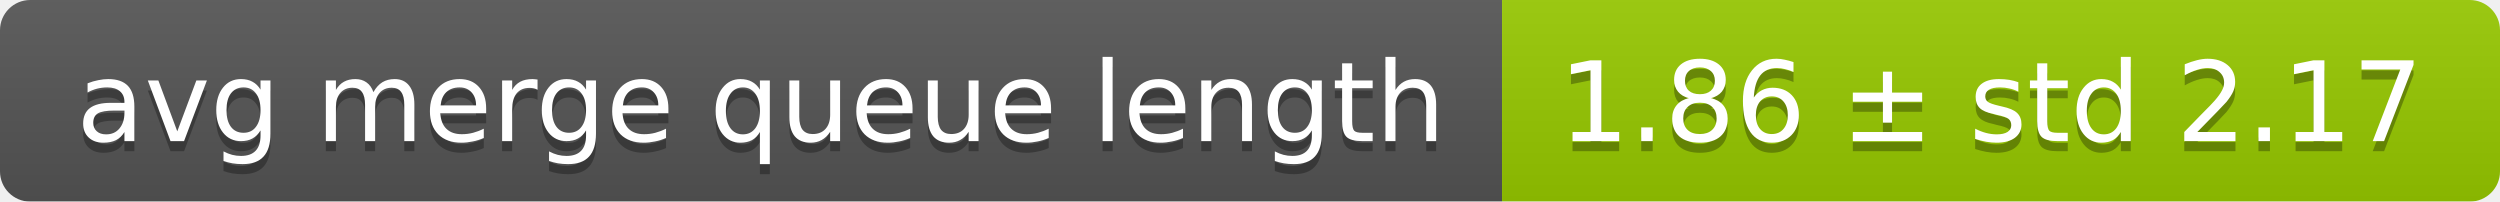
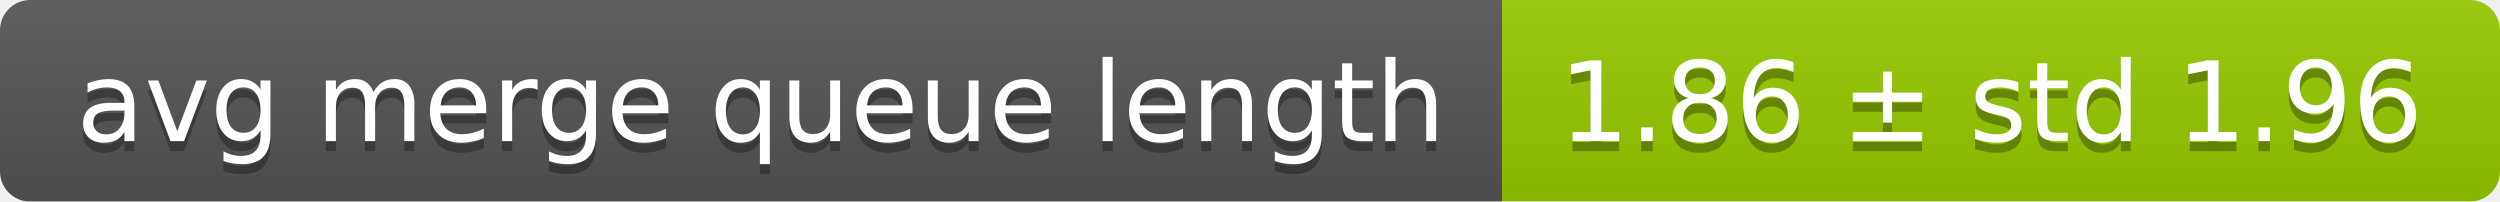
<svg xmlns="http://www.w3.org/2000/svg" width="248" height="20">
  <linearGradient id="smooth" x2="0" y2="100%">
    <stop offset="0" stop-color="#bbb" stop-opacity=".1" />
    <stop offset="1" stop-opacity=".1" />
  </linearGradient>
  <mask id="round">
    <rect width="248" height="20" rx="3" fill="#fff" />
  </mask>
  <g mask="url(#round)">
    <rect width="149" height="20" fill="#555" />
    <rect x="149" width="99" height="20" fill="#97ca00" />
    <rect width="248" height="20" fill="url(#smooth)" />
  </g>
  <g fill="#fff" text-anchor="middle" font-family="DejaVu Sans,Verdana,Geneva,sans-serif" font-size="11">
    <text x="75.5" y="15" fill="#010101" fill-opacity=".3">avg merge queue length</text>
    <text x="75.5" y="14">avg merge queue length</text>
-     <text x="197.5" y="15" fill="#010101" fill-opacity=".3">1.86 ± std 2.17</text>
-     <text x="197.5" y="14">1.86 ± std 2.17</text>
+     <text x="197.5" y="15" fill="#010101" fill-opacity=".3">1.86 ± std 1.96</text>
+     <text x="197.5" y="14">1.86 ± std 1.96</text>
  </g>
</svg>
